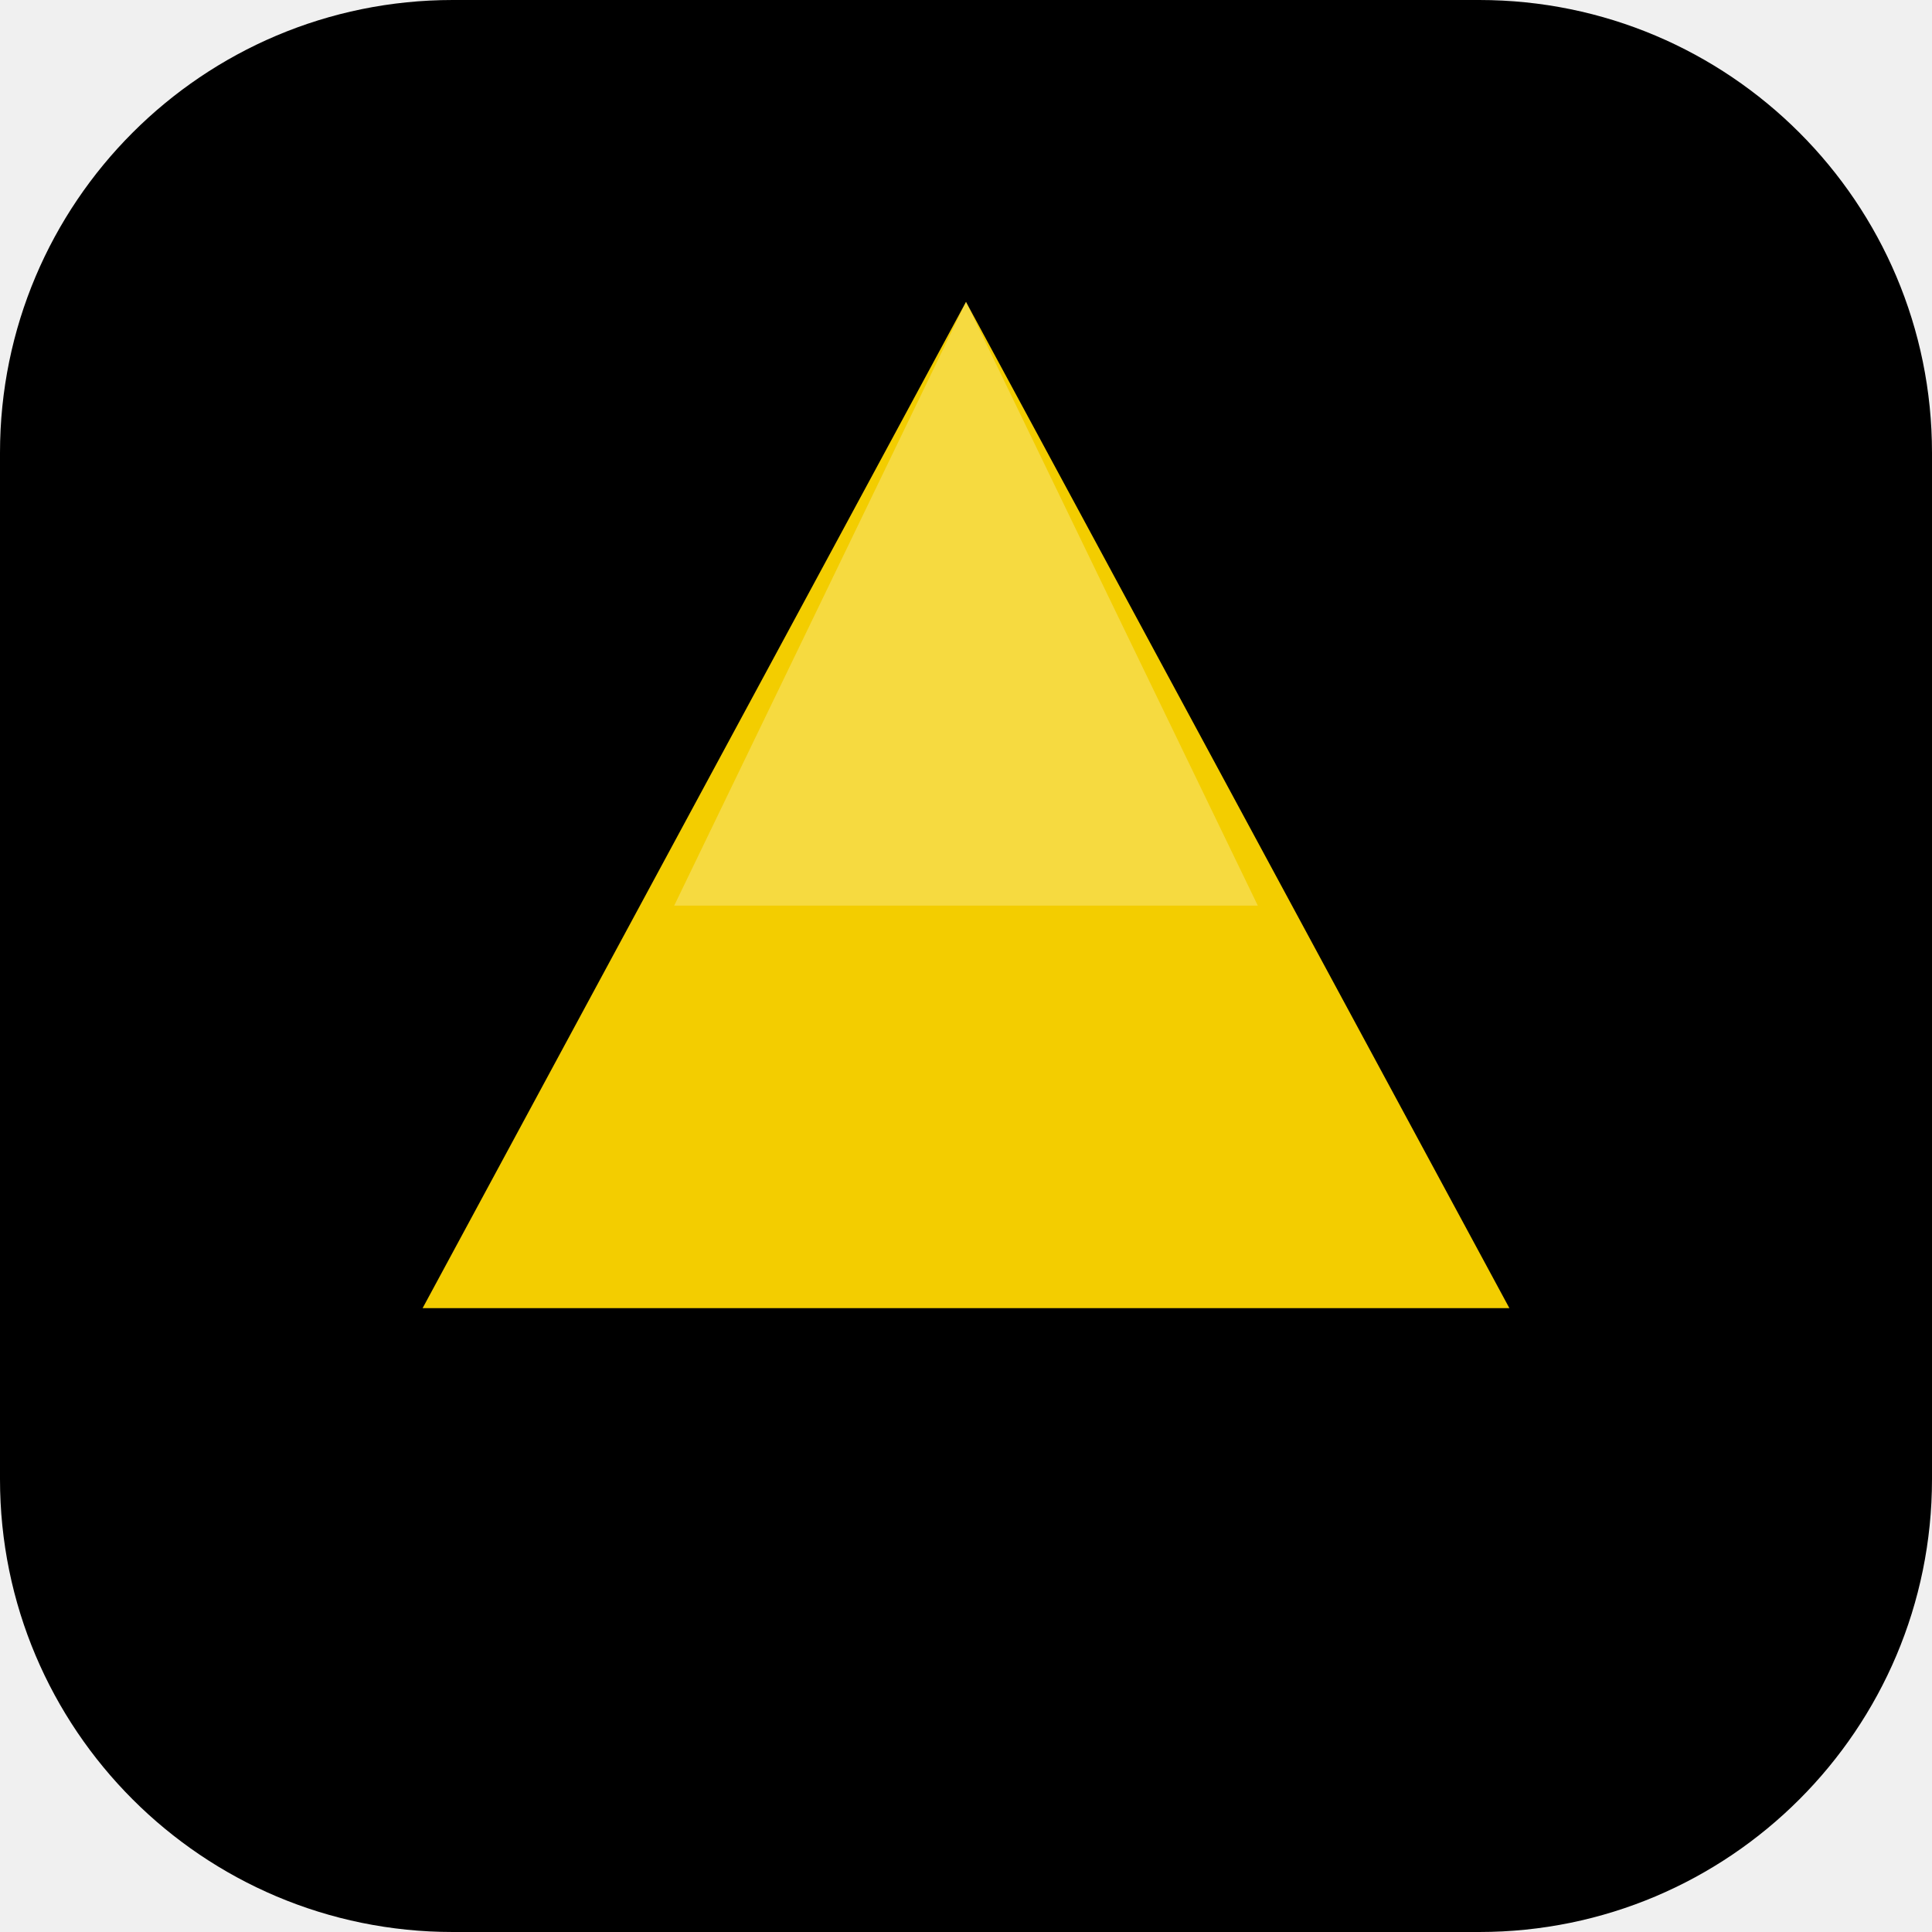
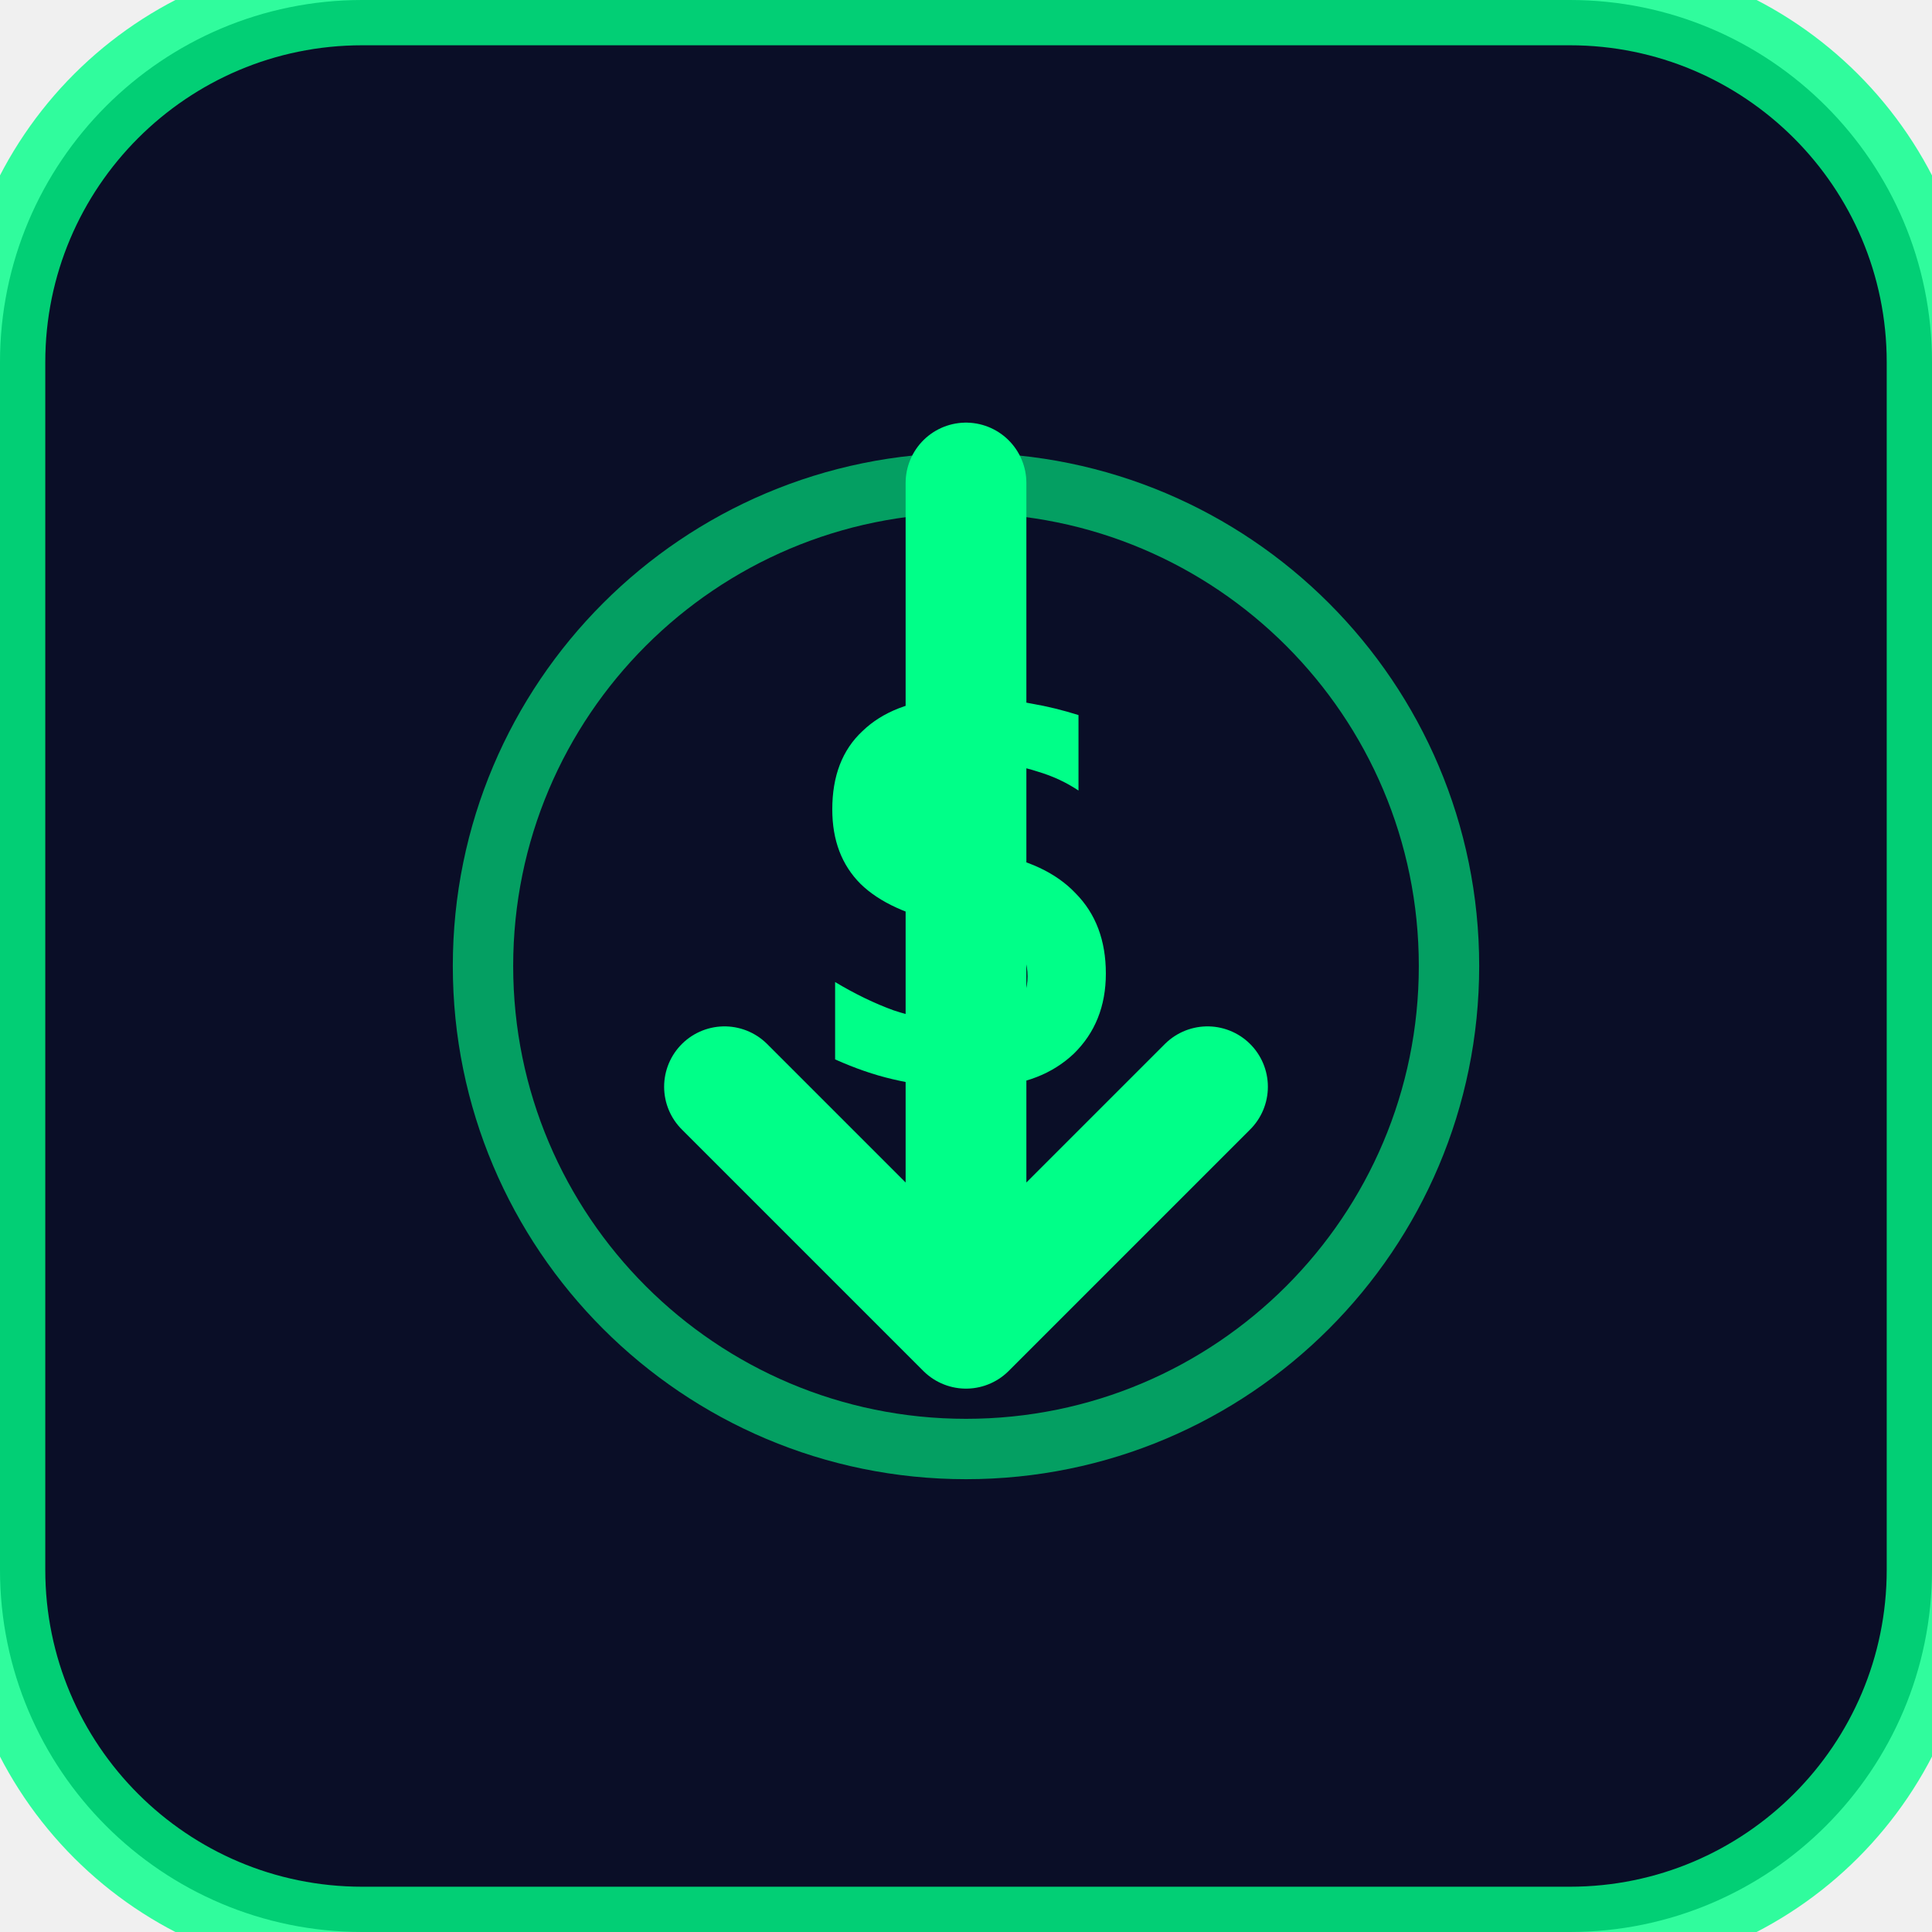
- <svg xmlns="http://www.w3.org/2000/svg" viewBox="0 0 192 192">
-   <rect width="192" height="192" fill="#000000" rx="45" />
-   <path d="M96 30 L150 130 L42 130 Z" fill="#FFD700" opacity="0.95" />
-   <path d="M96 30 L125 90 L67 90 Z" fill="#FFFFFF" opacity="0.25" />
+ <svg xmlns="http://www.w3.org/2000/svg" viewBox="0 0 32 32">
+   <rect width="32" height="32" rx="6" fill="#0a0e27" />
+   <rect width="32" height="32" rx="6" fill="none" stroke="#00ff88" stroke-width="1.5" opacity="0.8" />
+   <path d="M 16 8 L 16 22 M 12 18 L 16 22 L 20 18" stroke="#00ff88" stroke-width="2" fill="none" stroke-linecap="round" stroke-linejoin="round" />
+   <circle cx="16" cy="16" r="8" fill="none" stroke="#00ff88" stroke-width="1" opacity="0.6" />
+   <text x="16" y="18" font-size="10" font-weight="bold" fill="#00ff88" text-anchor="middle" font-family="monospace">$</text>
</svg>
